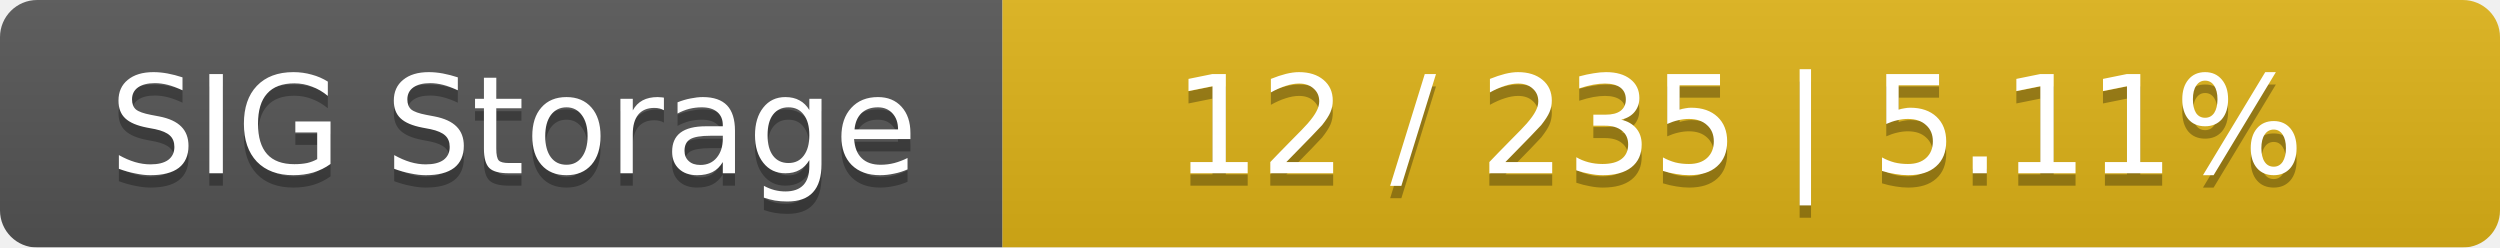
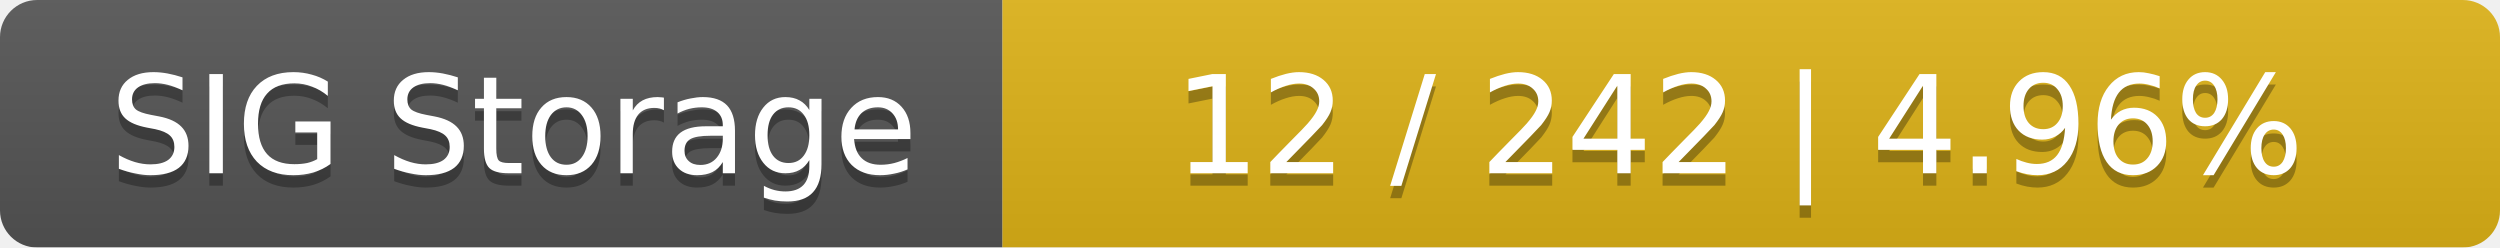
<svg xmlns="http://www.w3.org/2000/svg" width="202" height="20">
  <linearGradient id="smooth" x2="0" y2="100%">
    <stop offset="0" stop-color="#bbb" stop-opacity=".1" />
    <stop offset="1" stop-opacity=".1" />
  </linearGradient>
  <mask id="round">
    <rect width="202" height="20" rx="3" fill="#fff" />
  </mask>
  <g mask="url(#round)">
    <rect width="81" height="20" fill="#555" />
    <rect x="81" width="121" height="20" fill="#dfb317" />
    <rect width="202" height="20" fill="url(#smooth)" />
  </g>
  <g fill="#fff" text-anchor="middle" font-family="DejaVu Sans,Verdana,Geneva,sans-serif" font-size="11">
    <text x="41.5" y="15" fill="#010101" fill-opacity=".3">SIG Storage</text>
    <text x="41.5" y="14">SIG Storage</text>
-     <text x="140.5" y="15" fill="#010101" fill-opacity=".3">12 / 235    |    5.11%</text>
-     <text x="140.5" y="14">12 / 235    |    5.11%</text>
+     <text x="140.5" y="15" fill="#010101" fill-opacity=".3">12 / 242    |    4.96%</text>
+     <text x="140.5" y="14">12 / 242    |    4.96%</text>
  </g>
</svg>
